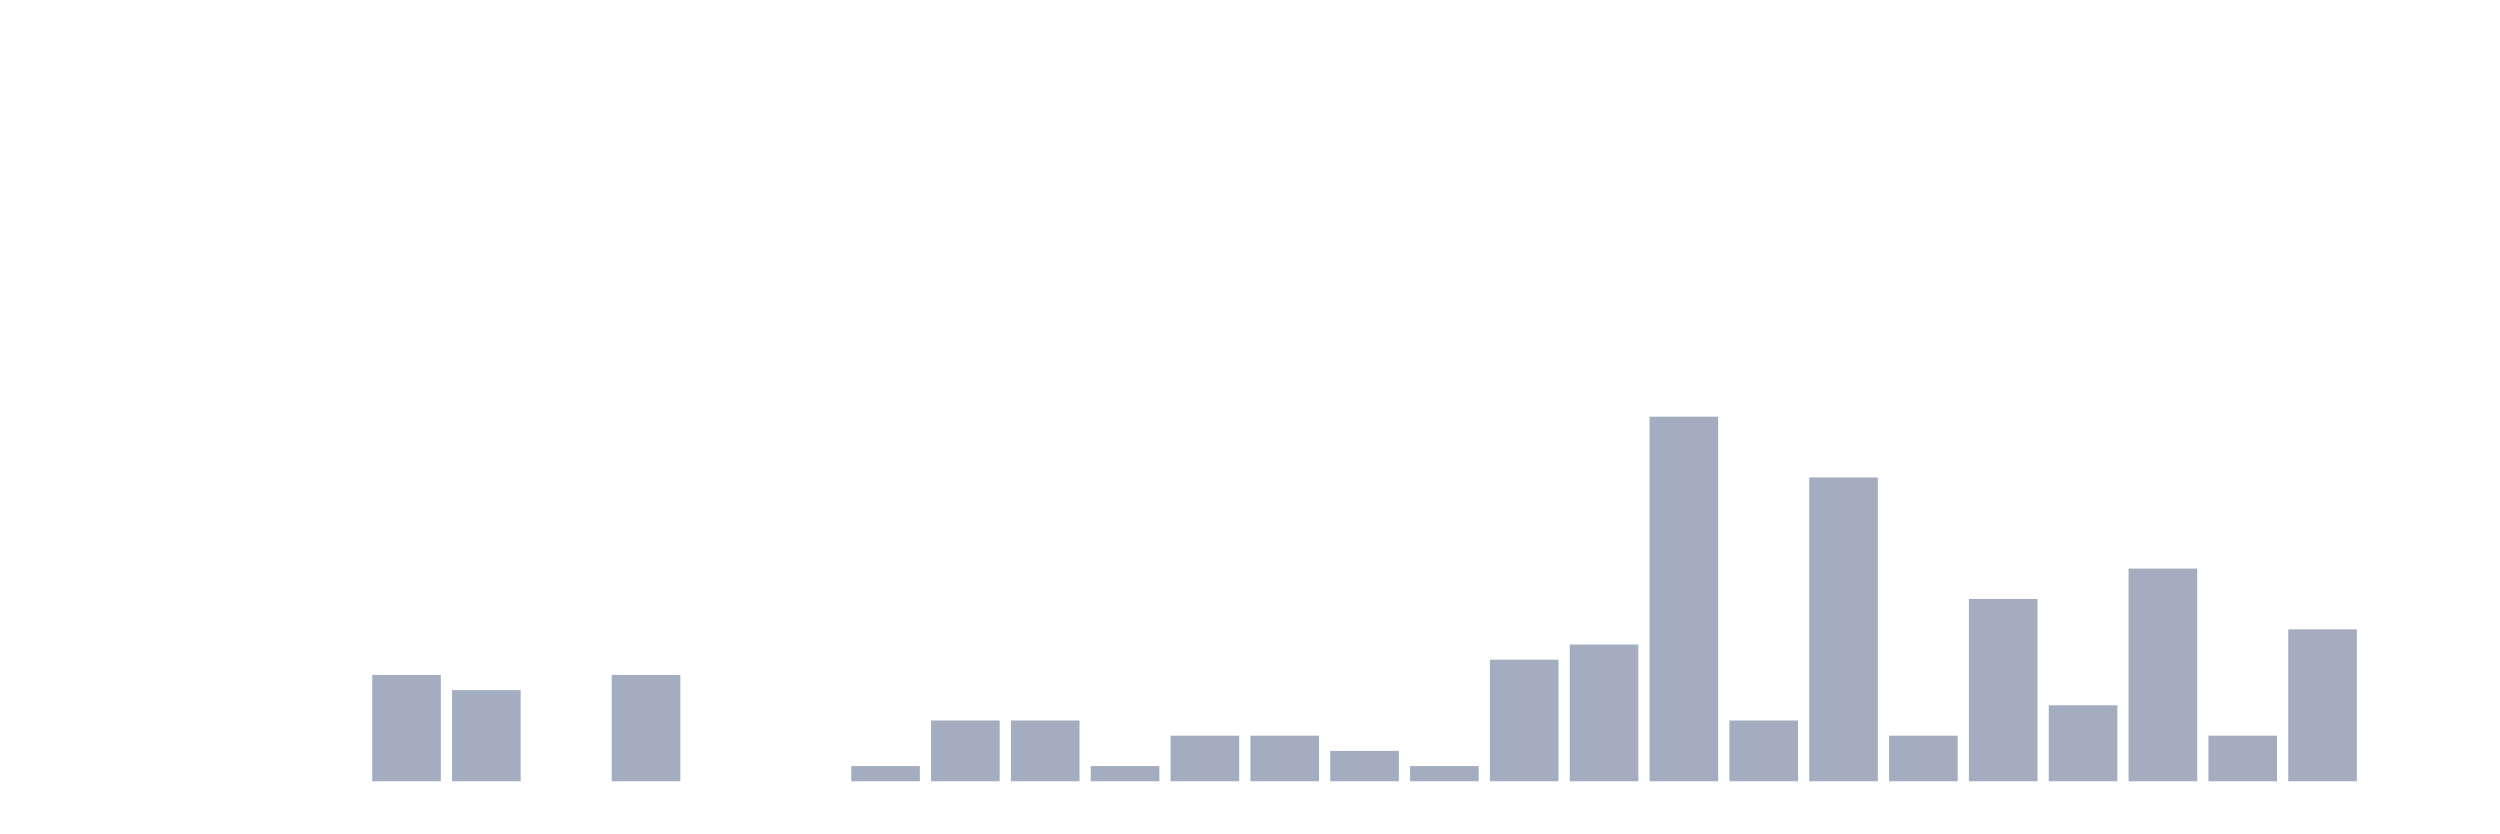
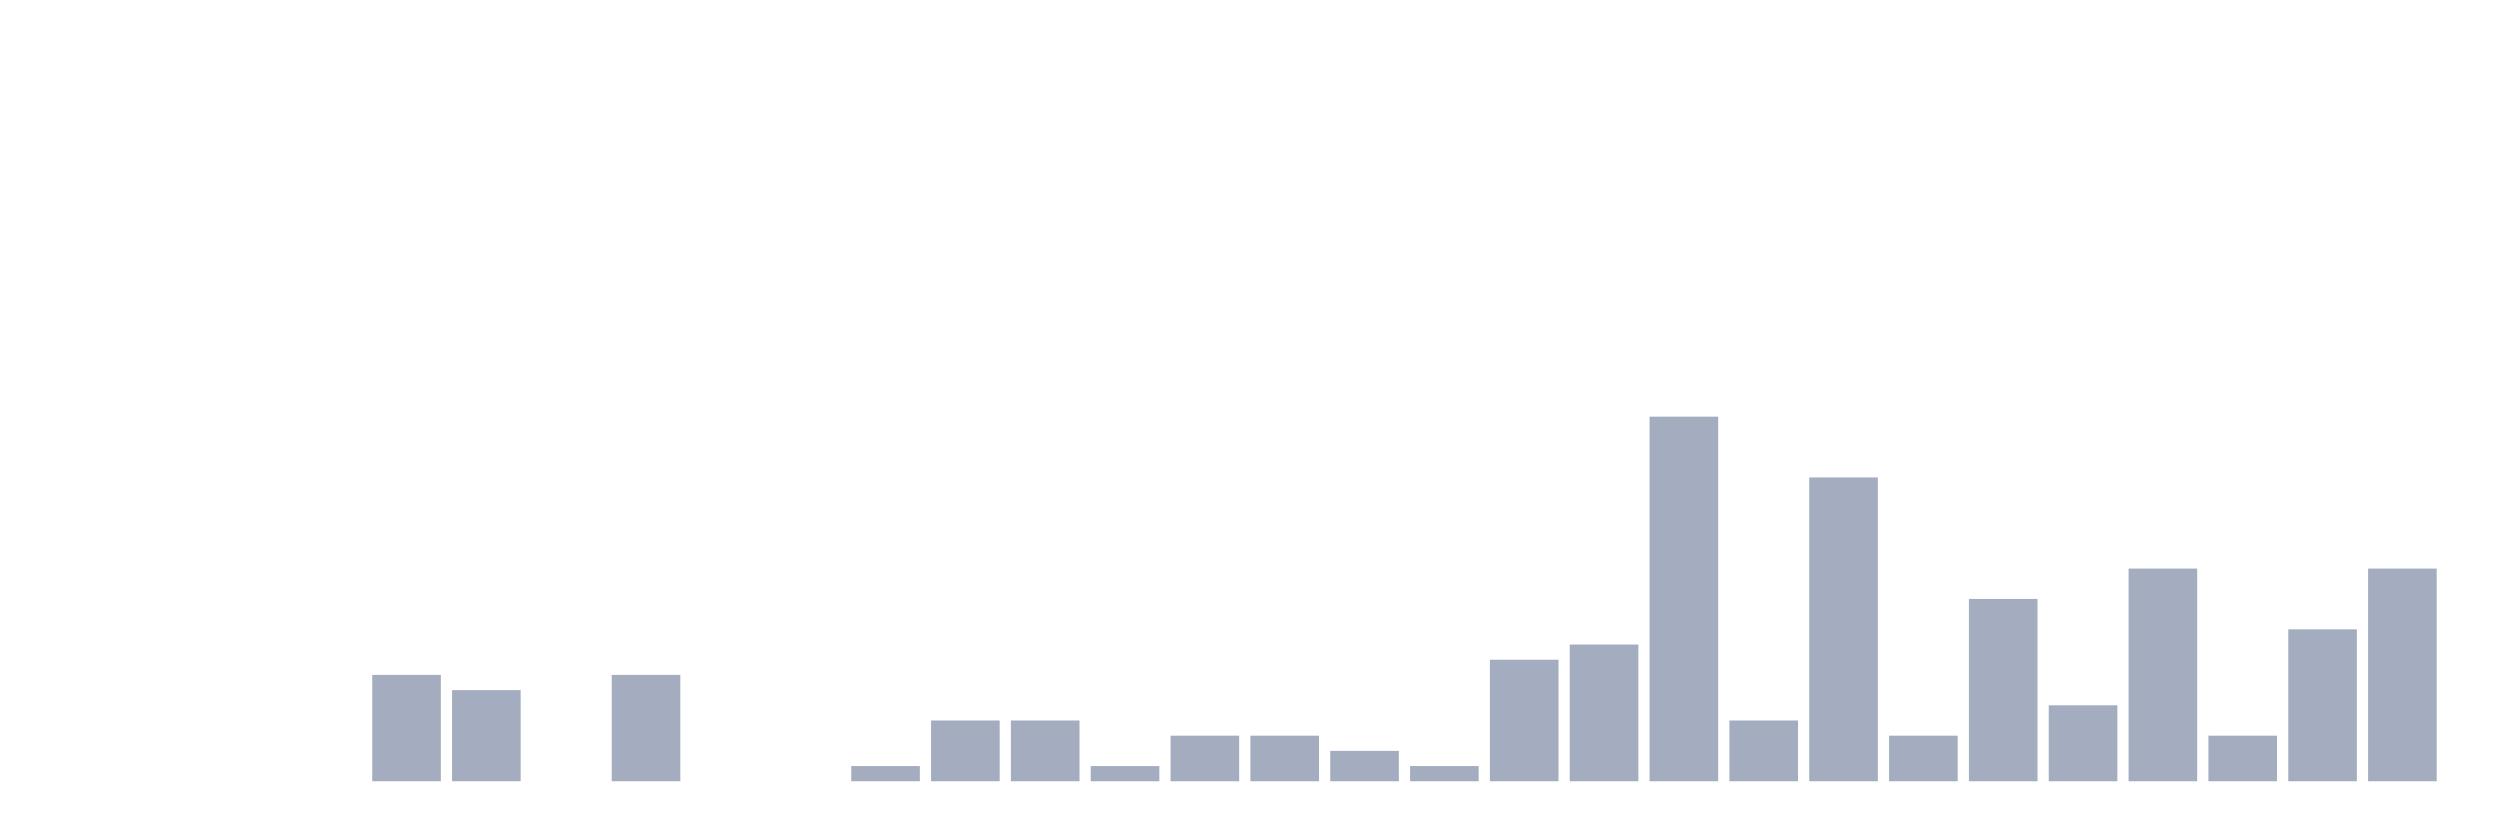
<svg xmlns="http://www.w3.org/2000/svg" viewBox="0 0 480 160">
  <g transform="translate(10,10)">
    <rect class="bar" x="0.153" width="13.175" y="140" height="0" fill="rgb(164,173,192)" />
    <rect class="bar" x="15.482" width="13.175" y="140" height="0" fill="rgb(164,173,192)" />
    <rect class="bar" x="30.81" width="13.175" y="140" height="0" fill="rgb(164,173,192)" />
    <rect class="bar" x="46.138" width="13.175" y="140" height="0" fill="rgb(164,173,192)" />
    <rect class="bar" x="61.466" width="13.175" y="119.583" height="20.417" fill="rgb(164,173,192)" />
    <rect class="bar" x="76.794" width="13.175" y="122.5" height="17.5" fill="rgb(164,173,192)" />
    <rect class="bar" x="92.123" width="13.175" y="140" height="0" fill="rgb(164,173,192)" />
    <rect class="bar" x="107.451" width="13.175" y="119.583" height="20.417" fill="rgb(164,173,192)" />
    <rect class="bar" x="122.779" width="13.175" y="140" height="0" fill="rgb(164,173,192)" />
    <rect class="bar" x="138.107" width="13.175" y="140" height="0" fill="rgb(164,173,192)" />
    <rect class="bar" x="153.436" width="13.175" y="137.083" height="2.917" fill="rgb(164,173,192)" />
    <rect class="bar" x="168.764" width="13.175" y="128.333" height="11.667" fill="rgb(164,173,192)" />
    <rect class="bar" x="184.092" width="13.175" y="128.333" height="11.667" fill="rgb(164,173,192)" />
    <rect class="bar" x="199.42" width="13.175" y="137.083" height="2.917" fill="rgb(164,173,192)" />
    <rect class="bar" x="214.748" width="13.175" y="131.25" height="8.75" fill="rgb(164,173,192)" />
    <rect class="bar" x="230.077" width="13.175" y="131.25" height="8.75" fill="rgb(164,173,192)" />
    <rect class="bar" x="245.405" width="13.175" y="134.167" height="5.833" fill="rgb(164,173,192)" />
    <rect class="bar" x="260.733" width="13.175" y="137.083" height="2.917" fill="rgb(164,173,192)" />
    <rect class="bar" x="276.061" width="13.175" y="116.667" height="23.333" fill="rgb(164,173,192)" />
    <rect class="bar" x="291.39" width="13.175" y="113.75" height="26.25" fill="rgb(164,173,192)" />
    <rect class="bar" x="306.718" width="13.175" y="70" height="70" fill="rgb(164,173,192)" />
    <rect class="bar" x="322.046" width="13.175" y="128.333" height="11.667" fill="rgb(164,173,192)" />
    <rect class="bar" x="337.374" width="13.175" y="81.667" height="58.333" fill="rgb(164,173,192)" />
    <rect class="bar" x="352.702" width="13.175" y="131.25" height="8.75" fill="rgb(164,173,192)" />
    <rect class="bar" x="368.031" width="13.175" y="105" height="35" fill="rgb(164,173,192)" />
    <rect class="bar" x="383.359" width="13.175" y="125.417" height="14.583" fill="rgb(164,173,192)" />
    <rect class="bar" x="398.687" width="13.175" y="99.167" height="40.833" fill="rgb(164,173,192)" />
    <rect class="bar" x="414.015" width="13.175" y="131.25" height="8.75" fill="rgb(164,173,192)" />
    <rect class="bar" x="429.344" width="13.175" y="110.833" height="29.167" fill="rgb(164,173,192)" />
-     <rect class="bar" x="444.672" width="13.175" y="140" height="0" fill="rgb(164,173,192)" />
+     <rect class="bar" x="444.672" width="13.175" y="99.167" height="40.833" fill="rgb(164,173,192)" />
  </g>
</svg>
